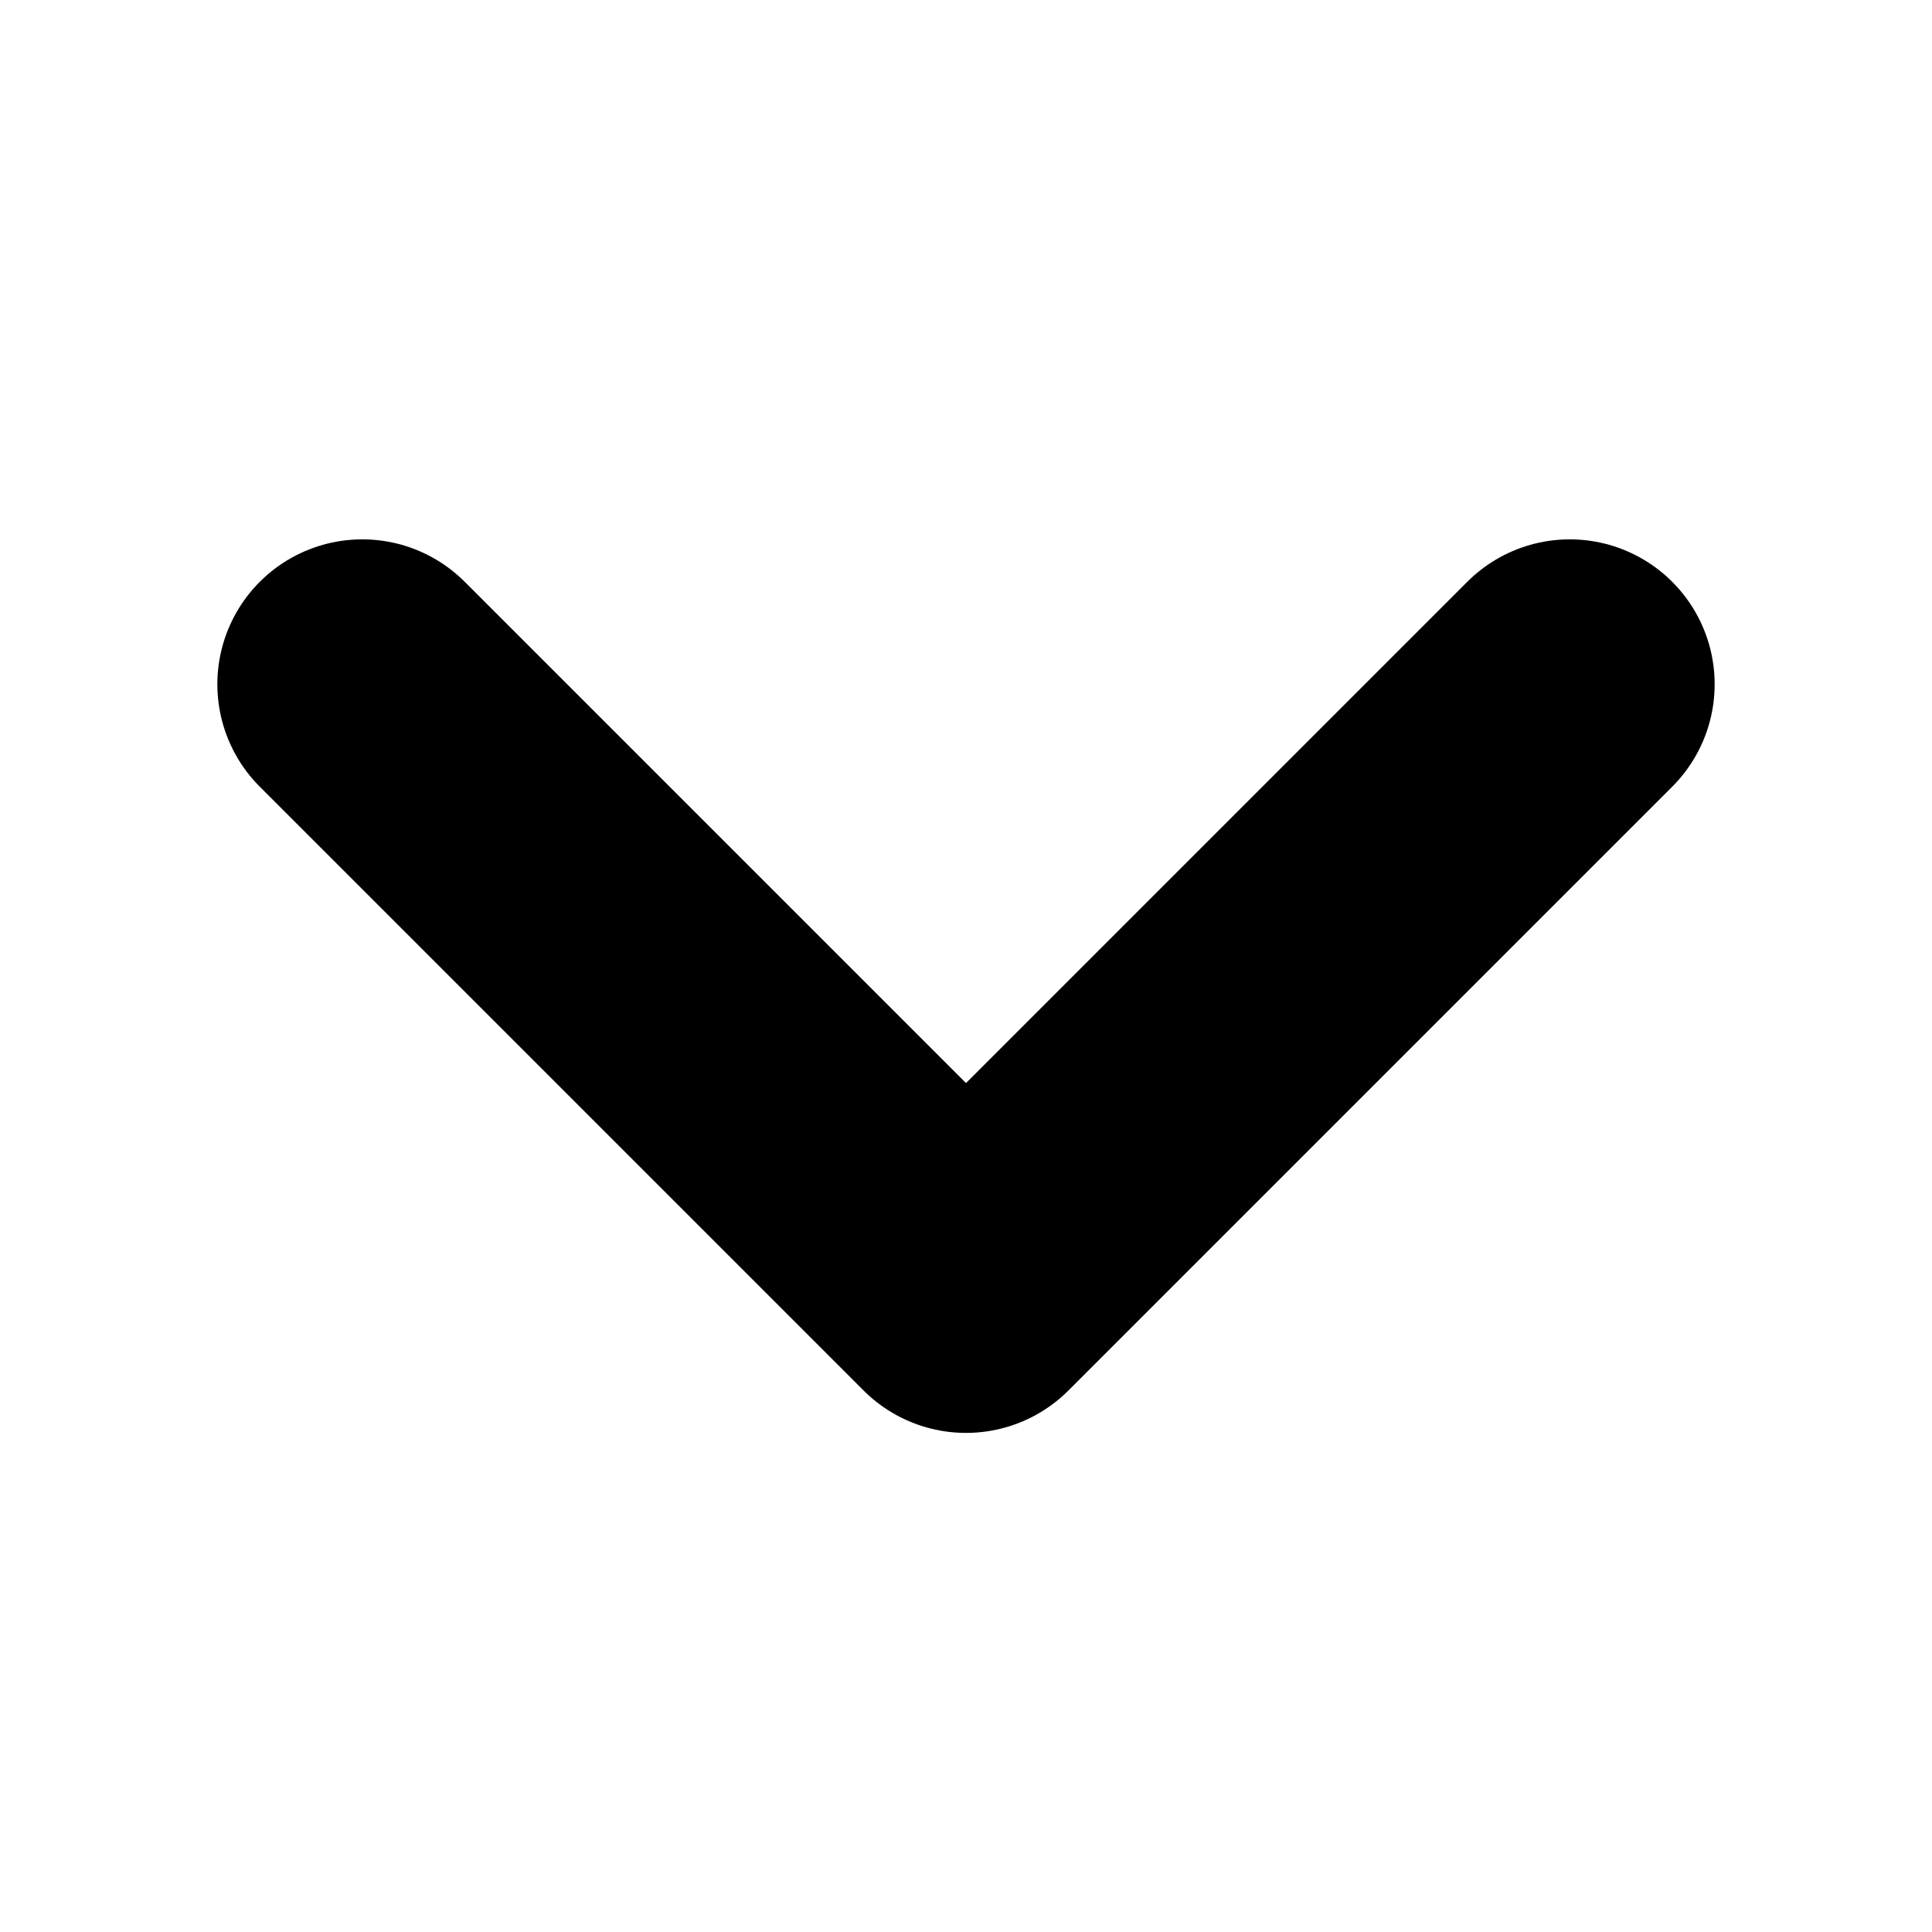
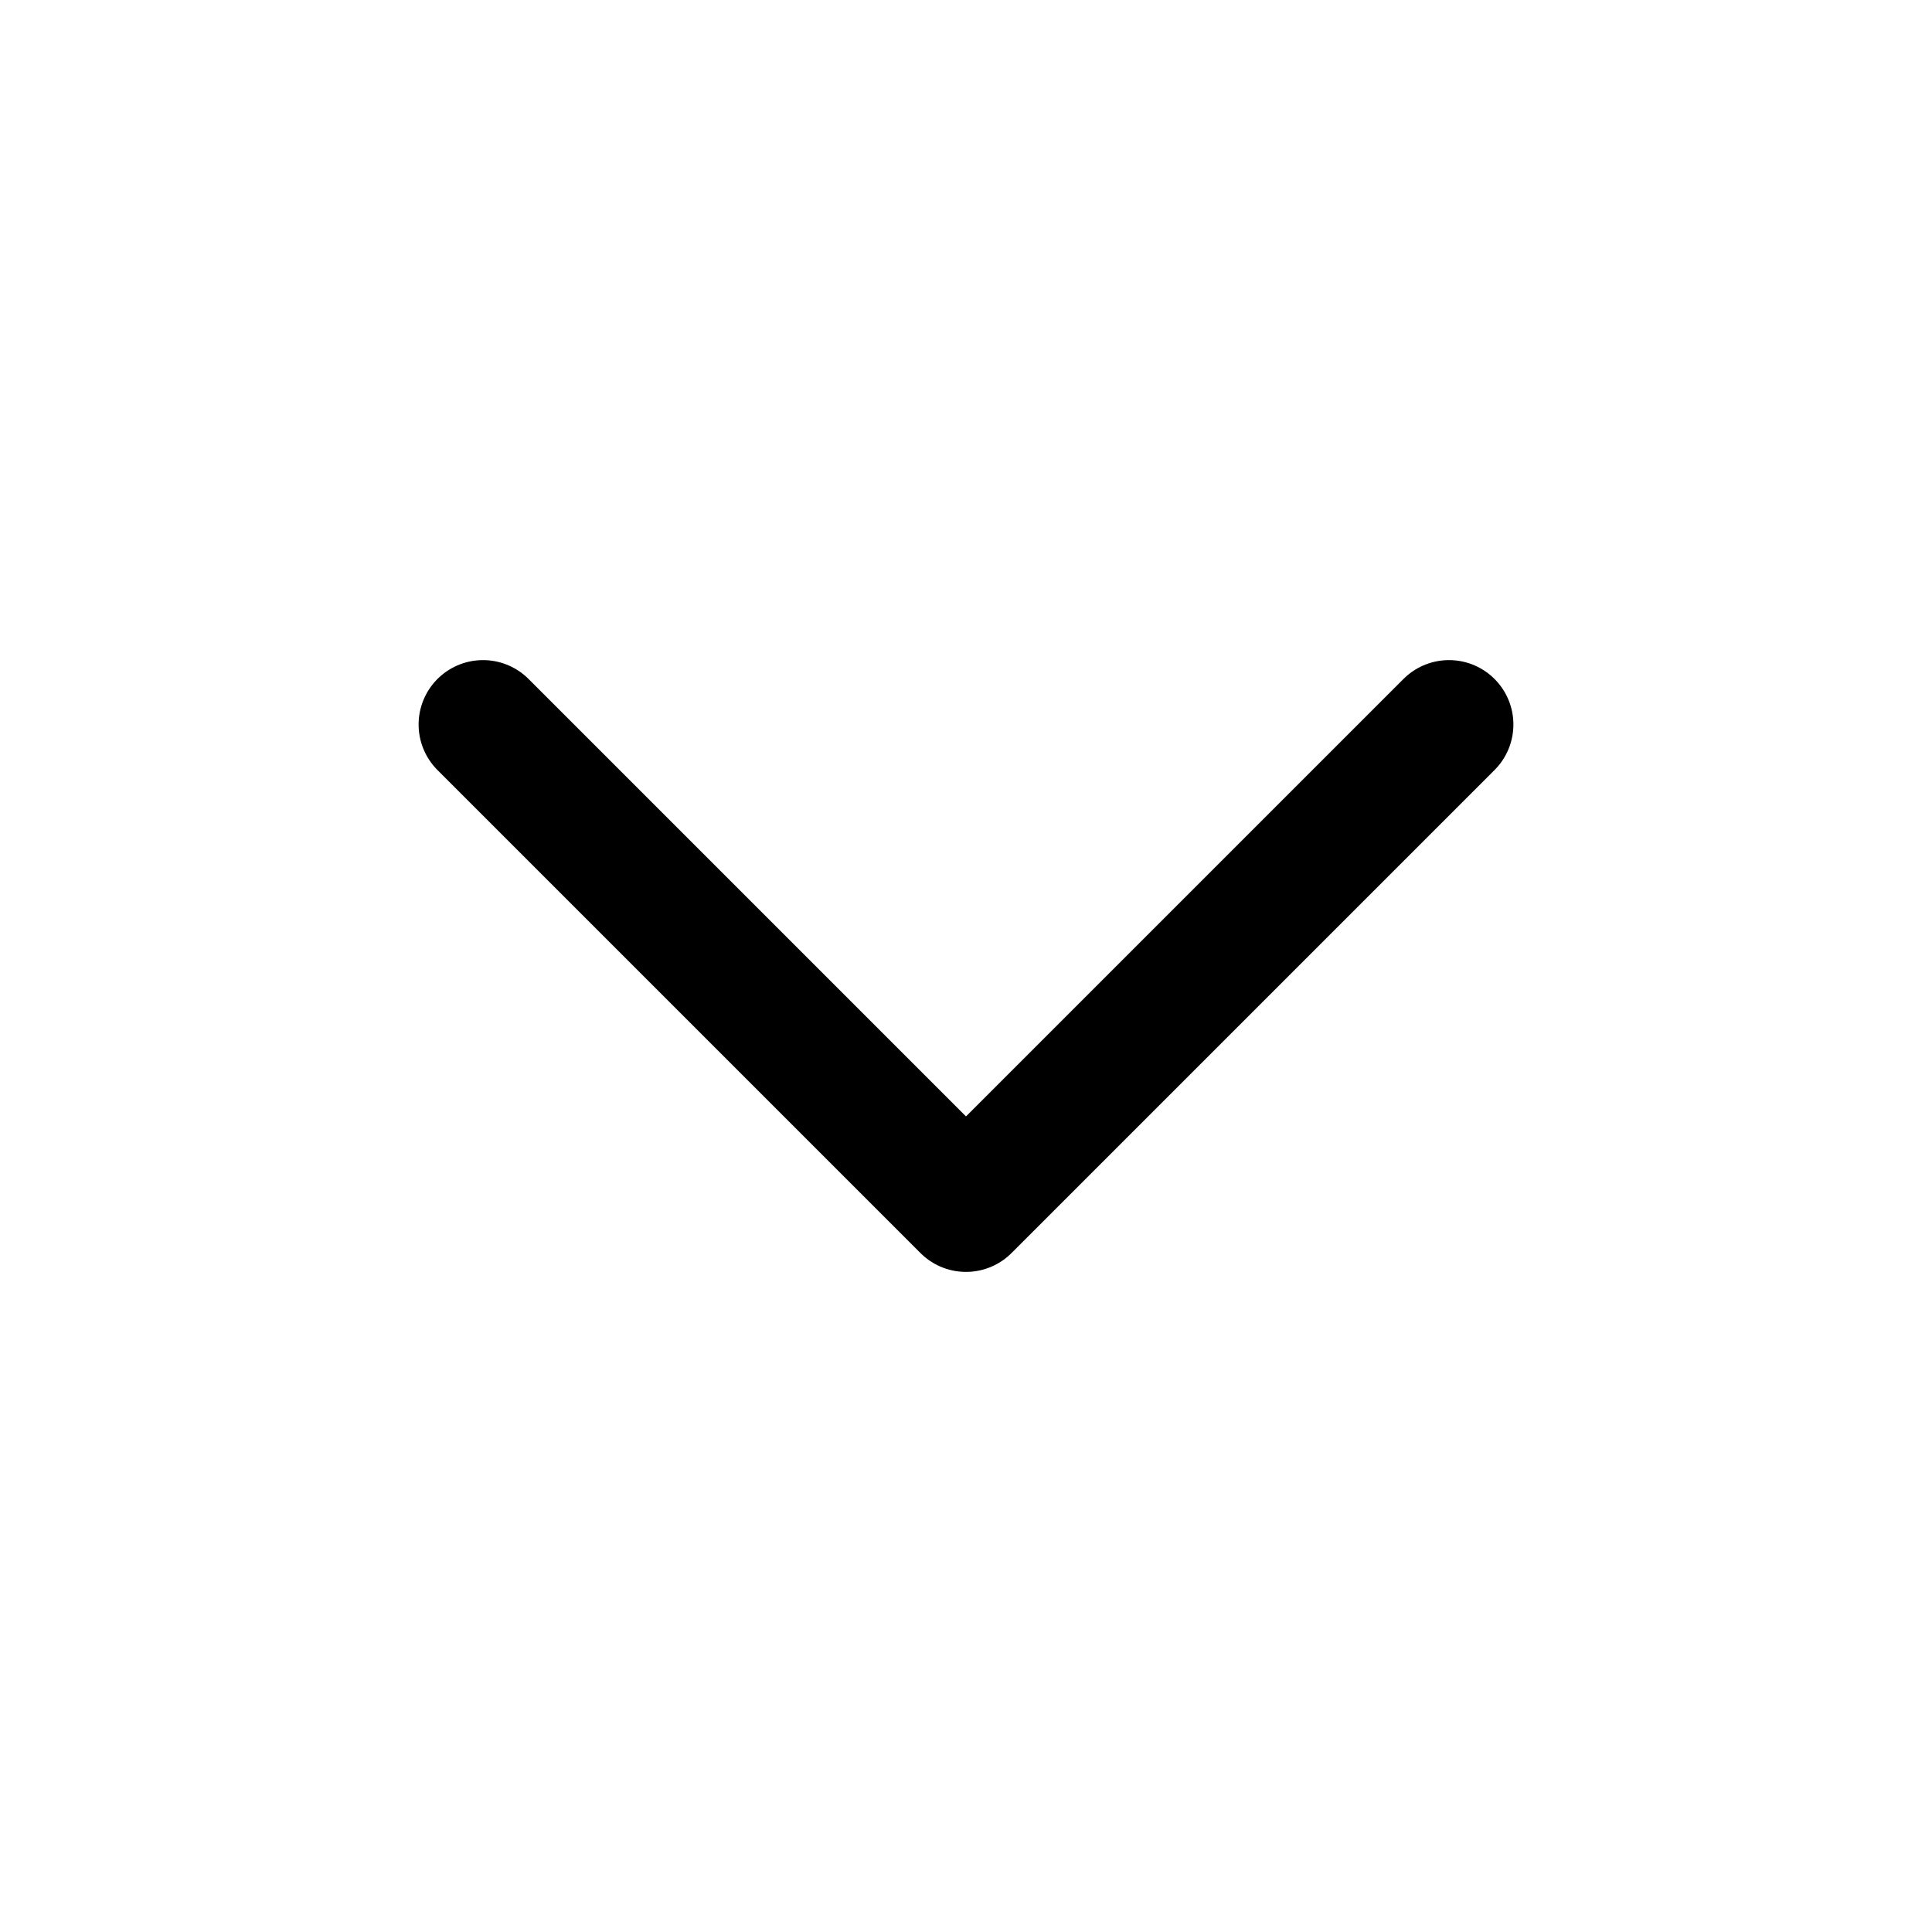
- <svg xmlns="http://www.w3.org/2000/svg" viewBox="0 0 12 12" fill="none" stroke="currentColor" stroke-width="1.8" stroke-linecap="round" stroke-linejoin="round">
-   <path d="M2.25 4.25 6 8l3.75-3.75" />
+ <svg xmlns="http://www.w3.org/2000/svg" viewBox="0 0 24 24" fill="none" stroke="currentColor" stroke-width="1.6" stroke-linecap="round" stroke-linejoin="round">
+   <path d="m6 9 6 6 6-6" />
</svg>
